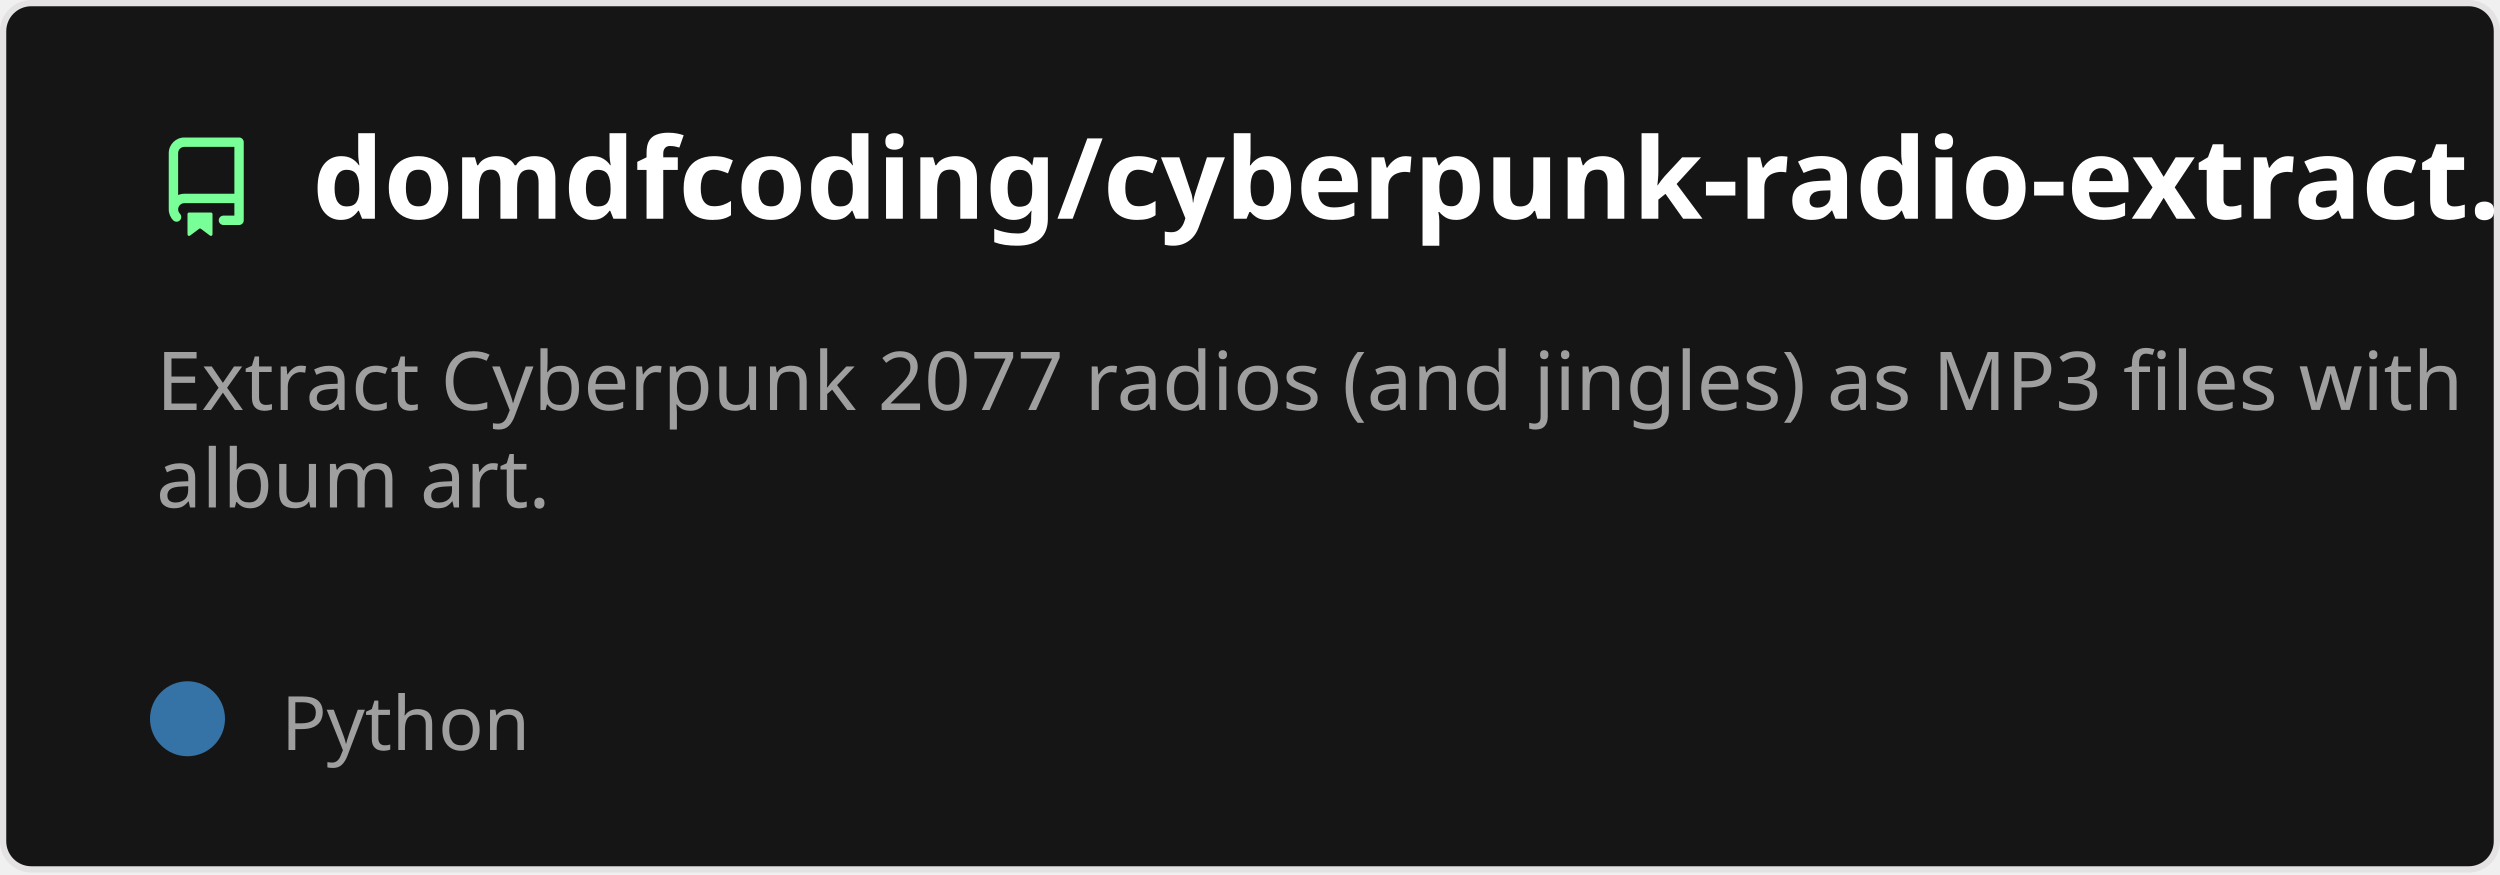
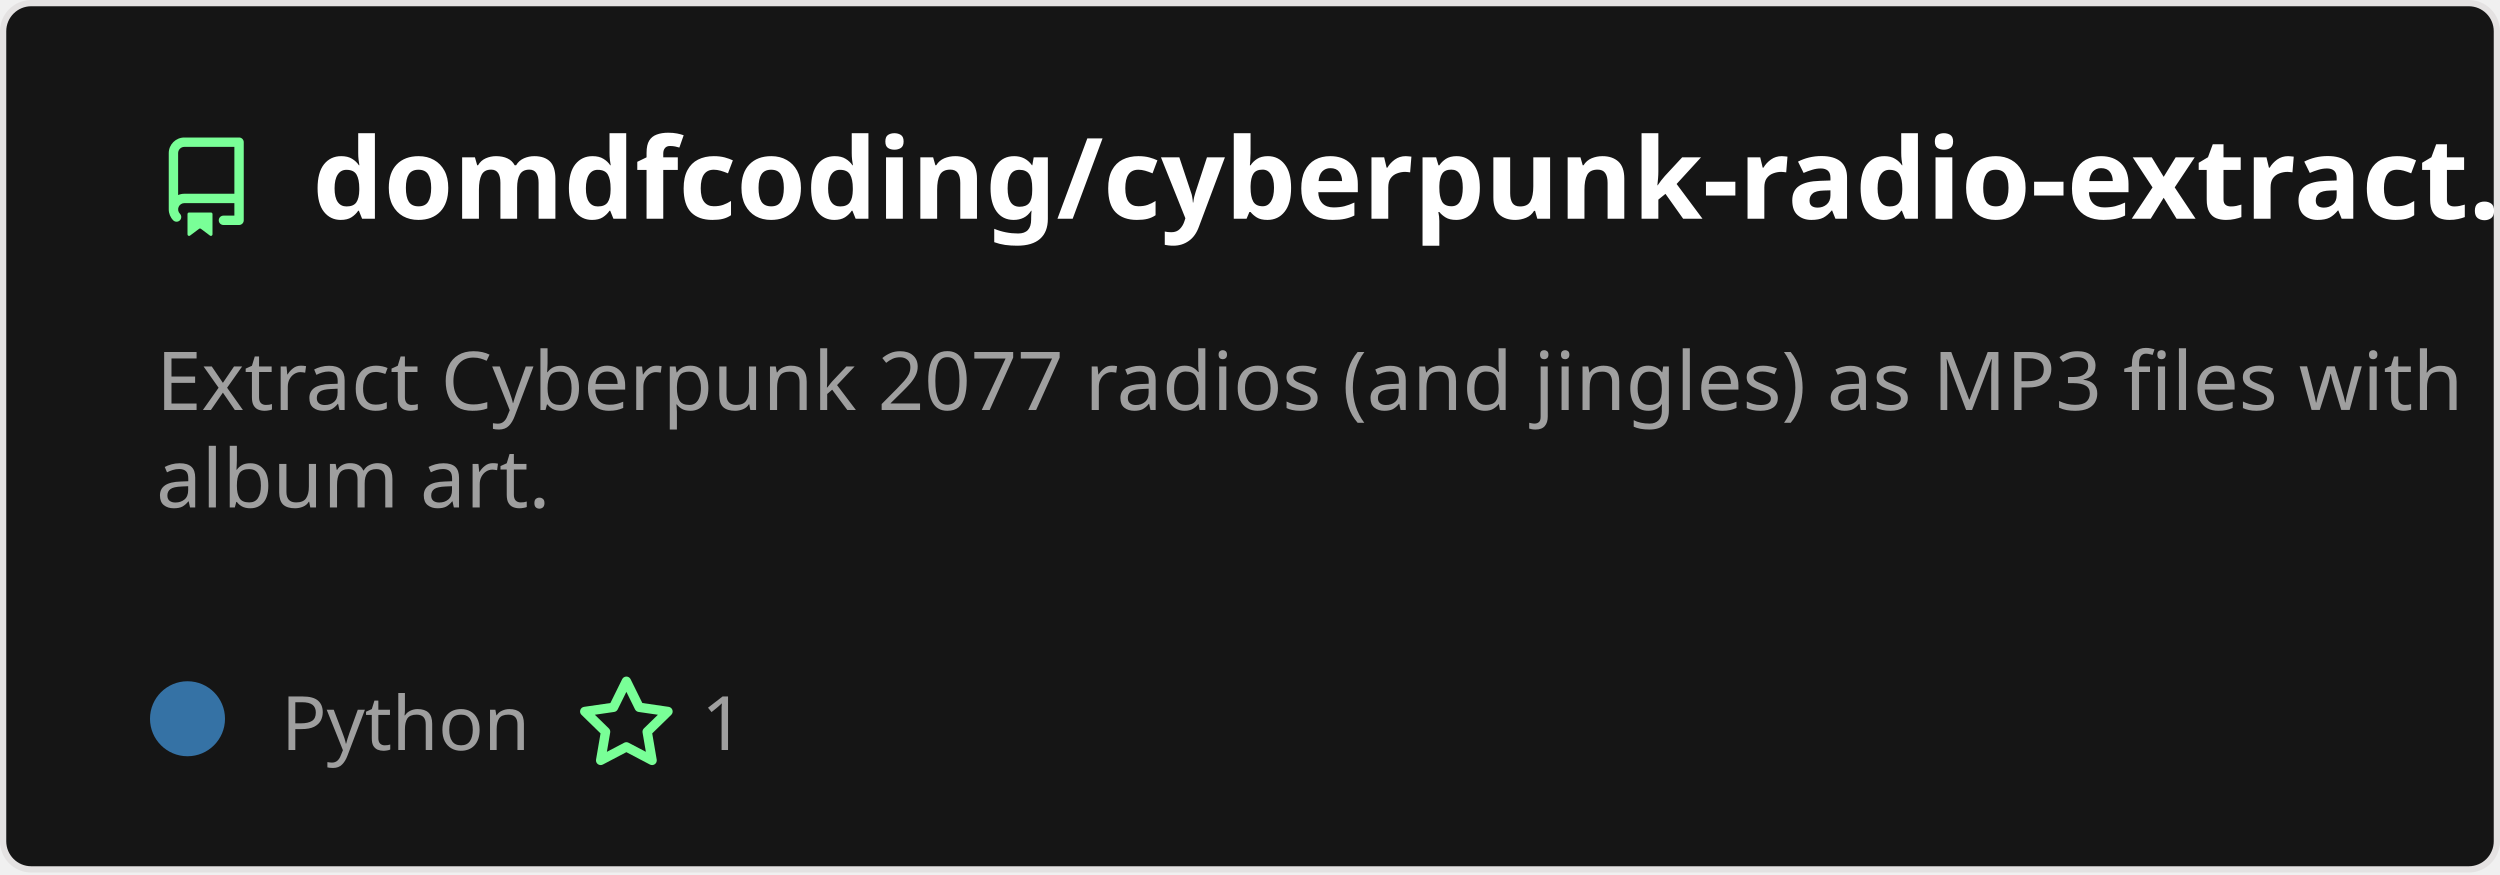
<svg xmlns="http://www.w3.org/2000/svg" width="400" height="140" viewBox="0 0 400 140" fill="none" role="img" aria-labelledby="descId">
  <style>
          .header {
            font: 600 18px 'Segoe UI', Ubuntu, Sans-Serif;
            fill: #fff;
            animation: fadeInAnimation 0.8s ease-in-out forwards;
          }
          @supports(-moz-appearance: auto) {
            /* Selector detects Firefox */
            .header { font-size: 15.5px; }
          }
          
    .description {
      font: 400 13px 'Segoe UI', Ubuntu, Sans-Serif;fill: #9f9f9f;
      
    }
    .gray { font: 400 12px 'Segoe UI', Ubuntu, Sans-Serif; fill: #9f9f9f }
    .badge { font: 600 11px 'Segoe UI', Ubuntu, Sans-Serif; }
    .badge rect { opacity: 0.2; stroke: #9f9f9f }
    .badge text { fill: #9f9f9f }

    .stat { font: 400 12px 'Segoe UI', Ubuntu, Sans-Serif; fill: #9f9f9f }
    .stagger {
      opacity: 0;
      animation: fadeInAnimation 0.3s ease-in-out forwards;
    }
    .not_bold { font-weight: 400 }
    .bold { font-weight: 700 }
    .icon {
      fill: #79ff97;
      display: block;
    }
  
          

          
      /* Animations */
      @keyframes scaleInAnimation {
        from {
          transform: translate(-5px, 5px) scale(0);
        }
        to {
          transform: translate(-5px, 5px) scale(1);
        }
      }
      @keyframes fadeInAnimation {
        from {
          opacity: 0;
        }
        to {
          opacity: 1;
        }
      }
    
          * { animation-duration: 0s !important; animation-delay: 0s !important; }
        </style>
  <defs>
          
          
        </defs>
  <rect data-testid="card-bg" class="card-bg" x="0.5" y="0.5" rx="4.5" height="99%" stroke="#e4e2e2" width="399" fill="#151515" stroke-opacity="1" />
  <g data-testid="card-title" transform="translate(25, 35)">
    <g transform="translate(0, 0)">
      <svg class="icon" x="0" y="-13" viewBox="0 0 16 16" version="1.1" width="16" height="16">
        <path fill-rule="evenodd" d="M2 2.5A2.5 2.5 0 014.5 0h8.75a.75.75 0 01.75.75v12.5a.75.75 0 01-.75.75h-2.5a.75.75 0 110-1.5h1.75v-2h-8a1 1 0 00-.714 1.7.75.75 0 01-1.072 1.05A2.495 2.495 0 012 11.5v-9zm10.5-1V9h-8c-.356 0-.694.074-1 .208V2.5a1 1 0 011-1h8zM5 12.25v3.25a.25.25 0 00.4.2l1.45-1.087a.25.25 0 01.3 0L8.6 15.7a.25.25 0 00.4-.2v-3.25a.25.25 0 00-.25-.25h-3.5a.25.25 0 00-.25.25z" />
      </svg>
    </g>
    <g transform="translate(25, 0)">
      <text x="0" y="0" class="header" data-testid="header">domdfcoding/cyberpunk-radio-extract...</text>
    </g>
  </g>
  <g data-testid="main-card-body" transform="translate(0, 55)">
    <text class="description" x="25" y="-5">
      <tspan dy="1.2em" x="25">Extract Cyberpunk 2077 radios (and jingles) as MP3 files with</tspan>
      <tspan dy="1.2em" x="25">album art.</tspan>
    </text>
    <g transform="translate(30, 65)">
      <g transform="translate(0, 0)">
        <g data-testid="primary-lang">
          <circle data-testid="lang-color" cx="0" cy="-5" r="6" fill="#3572A5" />
          <text data-testid="lang-name" class="gray" x="15">Python</text>
        </g>
      </g>
+       <g transform="translate(62.22, 0)">
+         <g transform="translate(0, 0)">
+           <svg class="icon" y="-12" viewBox="0 0 16 16" version="1.1" width="16" height="16">
+             <path fill-rule="evenodd" d="M8 .25a.75.75 0 01.673.418l1.882 3.815 4.21.612a.75.75 0 01.416 1.279l-3.046 2.97.719 4.192a.75.75 0 01-1.088.791L8 12.347l-3.766 1.98a.75.75 0 01-1.088-.79l.72-4.194L.818 6.374a.75.75 0 01.416-1.28l4.21-.611L7.327.668A.75.75 0 018 .25zm0 2.445L6.615 5.5a.75.75 0 01-.564.41l-3.097.45 2.24 2.184a.75.75 0 01.216.664l-.528 3.084 2.769-1.456a.75.75 0 01.698 0l2.77 1.456-.53-3.084a.75.75 0 01.216-.664l2.24-2.183-3.096-.45a.75.75 0 01-.564-.41L8 2.694v.001z" />
+           </svg>
+         </g>
+         <g transform="translate(20, 0)">
+           <text data-testid="stargazers" class="gray">1</text>
+         </g>
+       </g>
    </g>
    <svg x="0" y="0">
      <g transform="translate(-3, 88)">
      
    </g>
    </svg>
  </g>
</svg>
